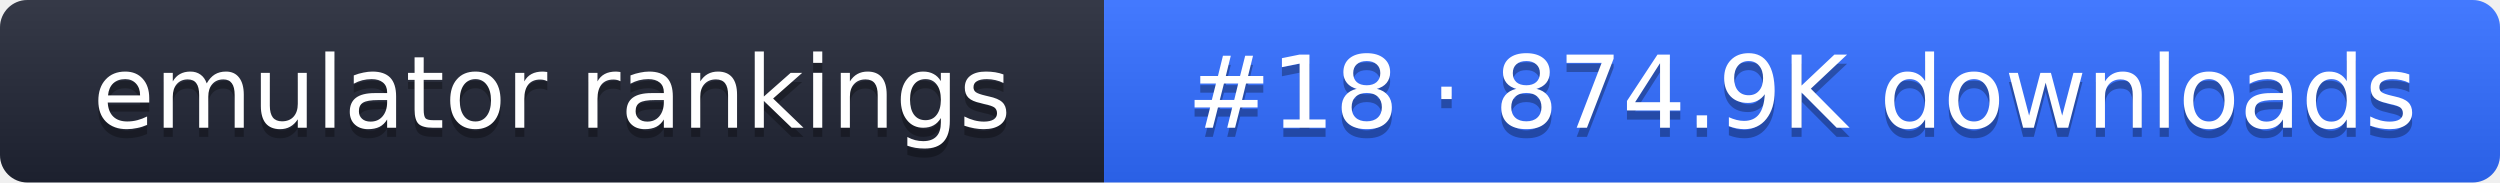
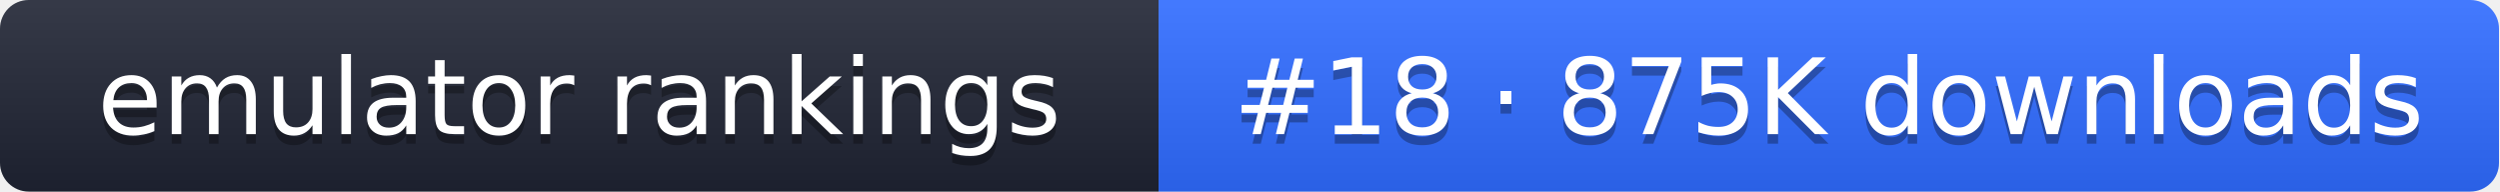
- <svg xmlns="http://www.w3.org/2000/svg" width="274" height="20" role="img" aria-label="emulator rankings: #18 · 874.9K downloads">
+ <svg xmlns="http://www.w3.org/2000/svg" width="261" height="20" role="img" aria-label="emulator rankings: #18 · 875K downloads">
  <linearGradient id="g" x2="0" y2="100%">
    <stop offset="0" stop-color="#fff" stop-opacity=".1" />
    <stop offset="1" stop-opacity=".1" />
  </linearGradient>
  <clipPath id="r">
-     <rect width="274" height="20" rx="3" fill="#fff" />
+     <rect width="261" height="20" rx="3" fill="#fff" />
  </clipPath>
  <g clip-path="url(#r)">
    <rect width="121" height="20" fill="#1f2433" />
-     <rect x="121" width="153" height="20" fill="#2f6bff" />
-     <rect width="274" height="20" fill="url(#g)" />
+     <rect x="121" width="140" height="20" fill="#2f6bff" />
+     <rect width="261" height="20" fill="url(#g)" />
  </g>
  <g fill="#fff" text-anchor="middle" font-family="Verdana,DejaVu Sans,sans-serif" font-size="11">
    <text x="60.5" y="15" fill="#010101" fill-opacity=".3">emulator rankings</text>
    <text x="60.5" y="14">emulator rankings</text>
-     <text x="197.5" y="15" fill="#010101" fill-opacity=".3">#18 · 874.9K downloads</text>
-     <text x="197.5" y="14">#18 · 874.9K downloads</text>
+     <text x="191" y="15" fill="#010101" fill-opacity=".3">#18 · 875K downloads</text>
+     <text x="191" y="14">#18 · 875K downloads</text>
  </g>
</svg>
